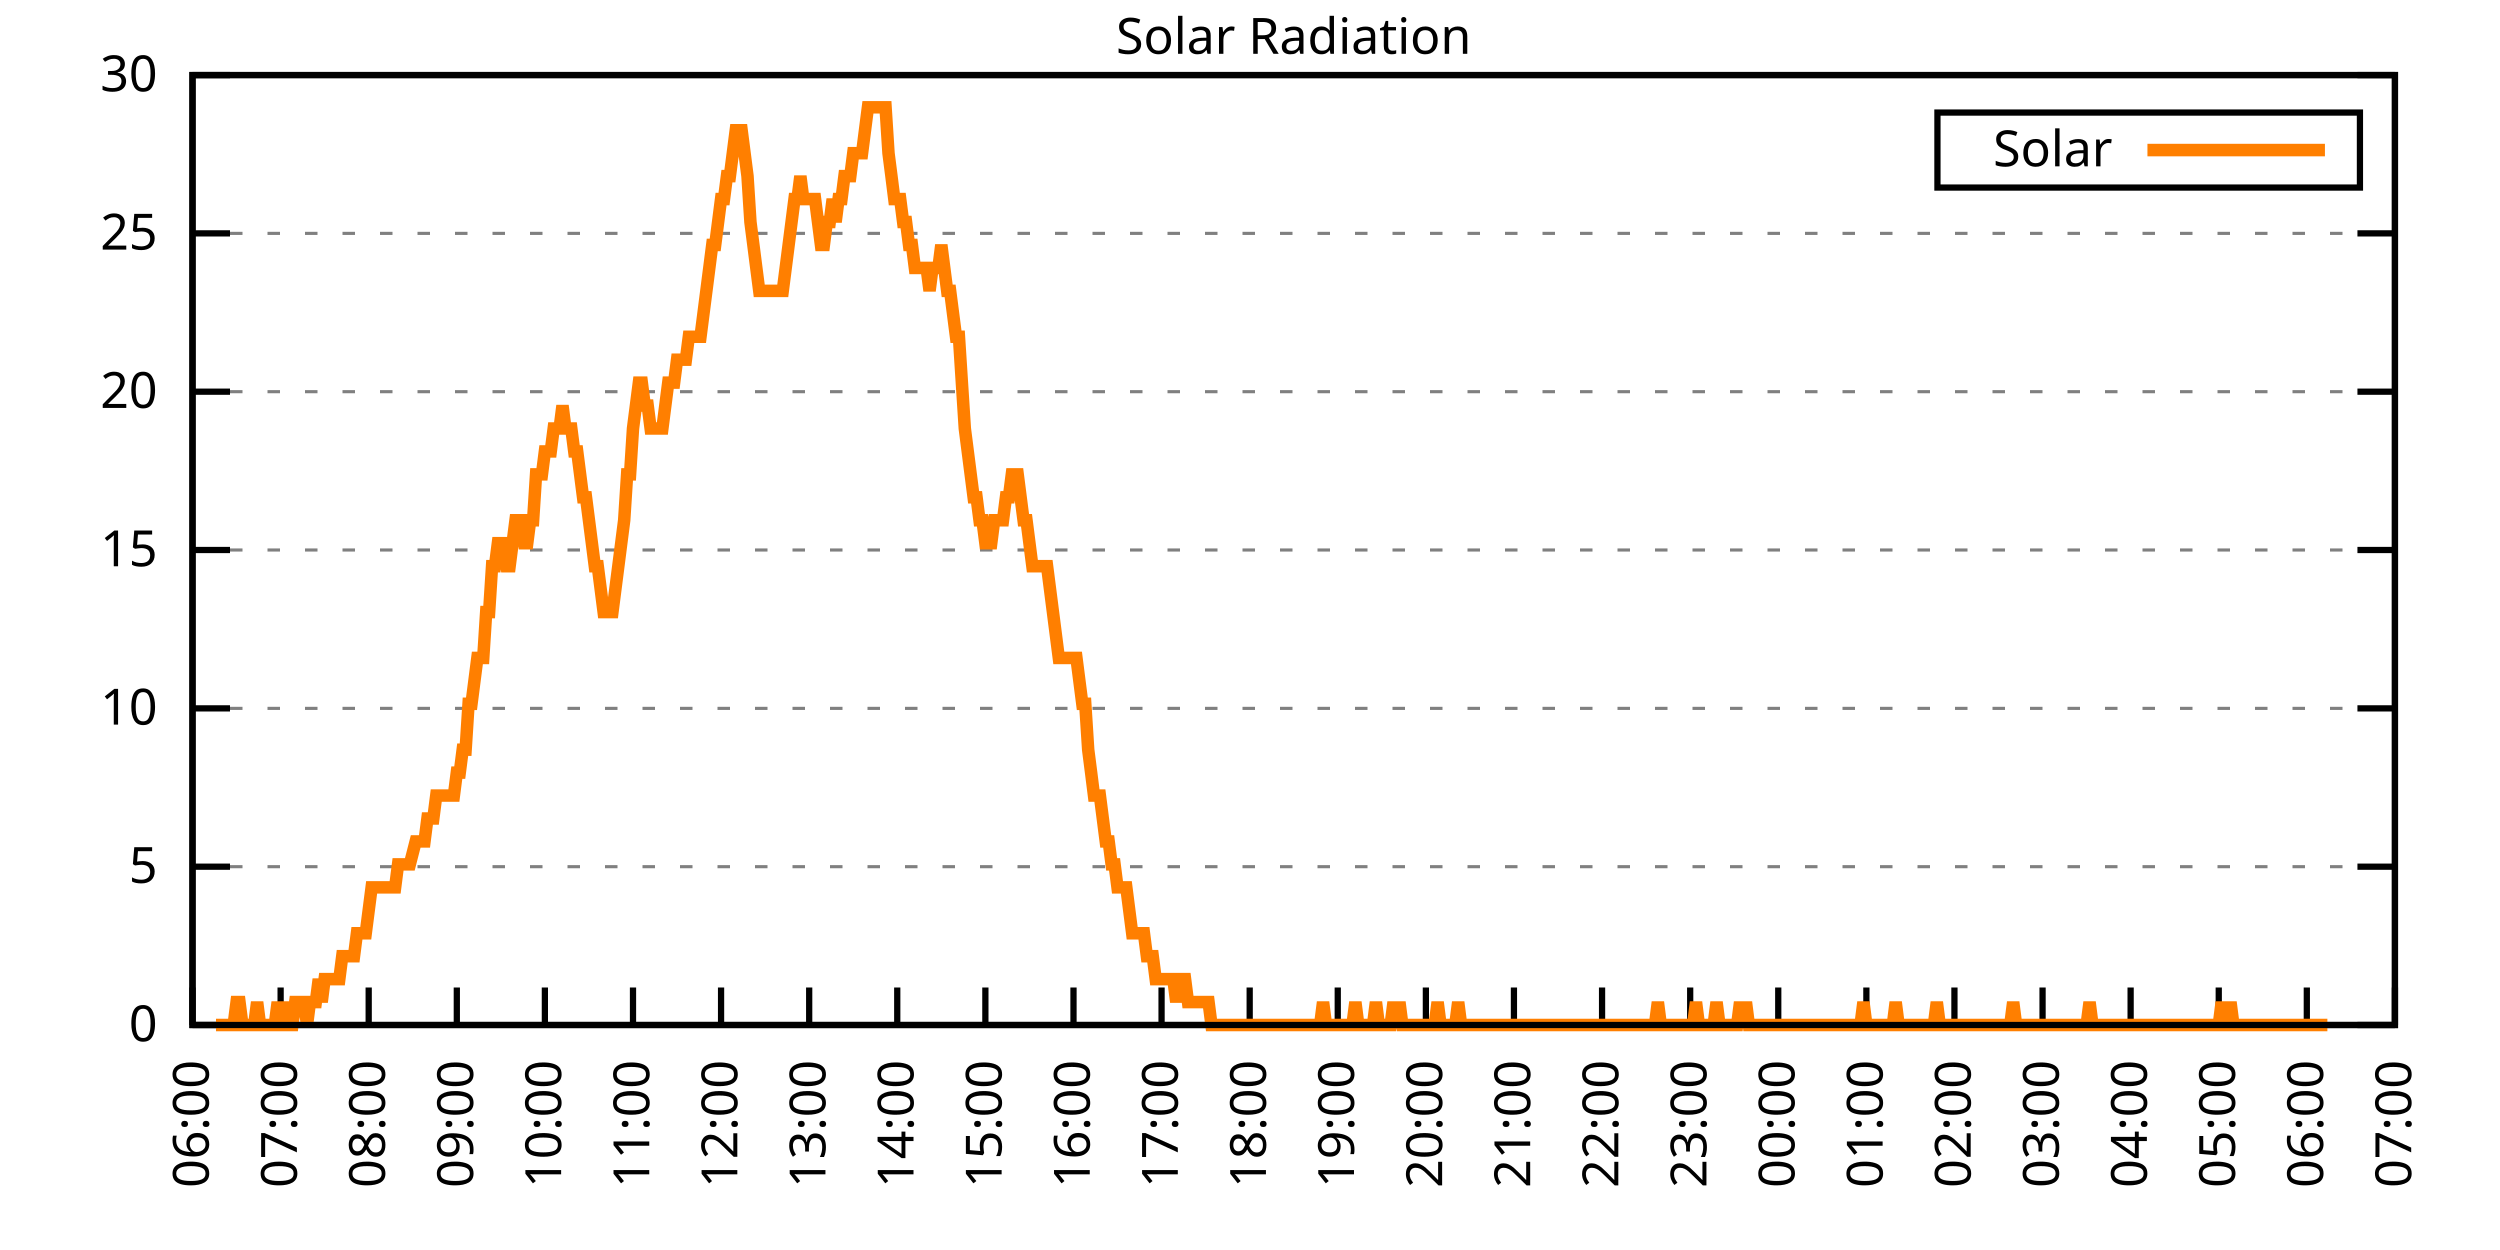
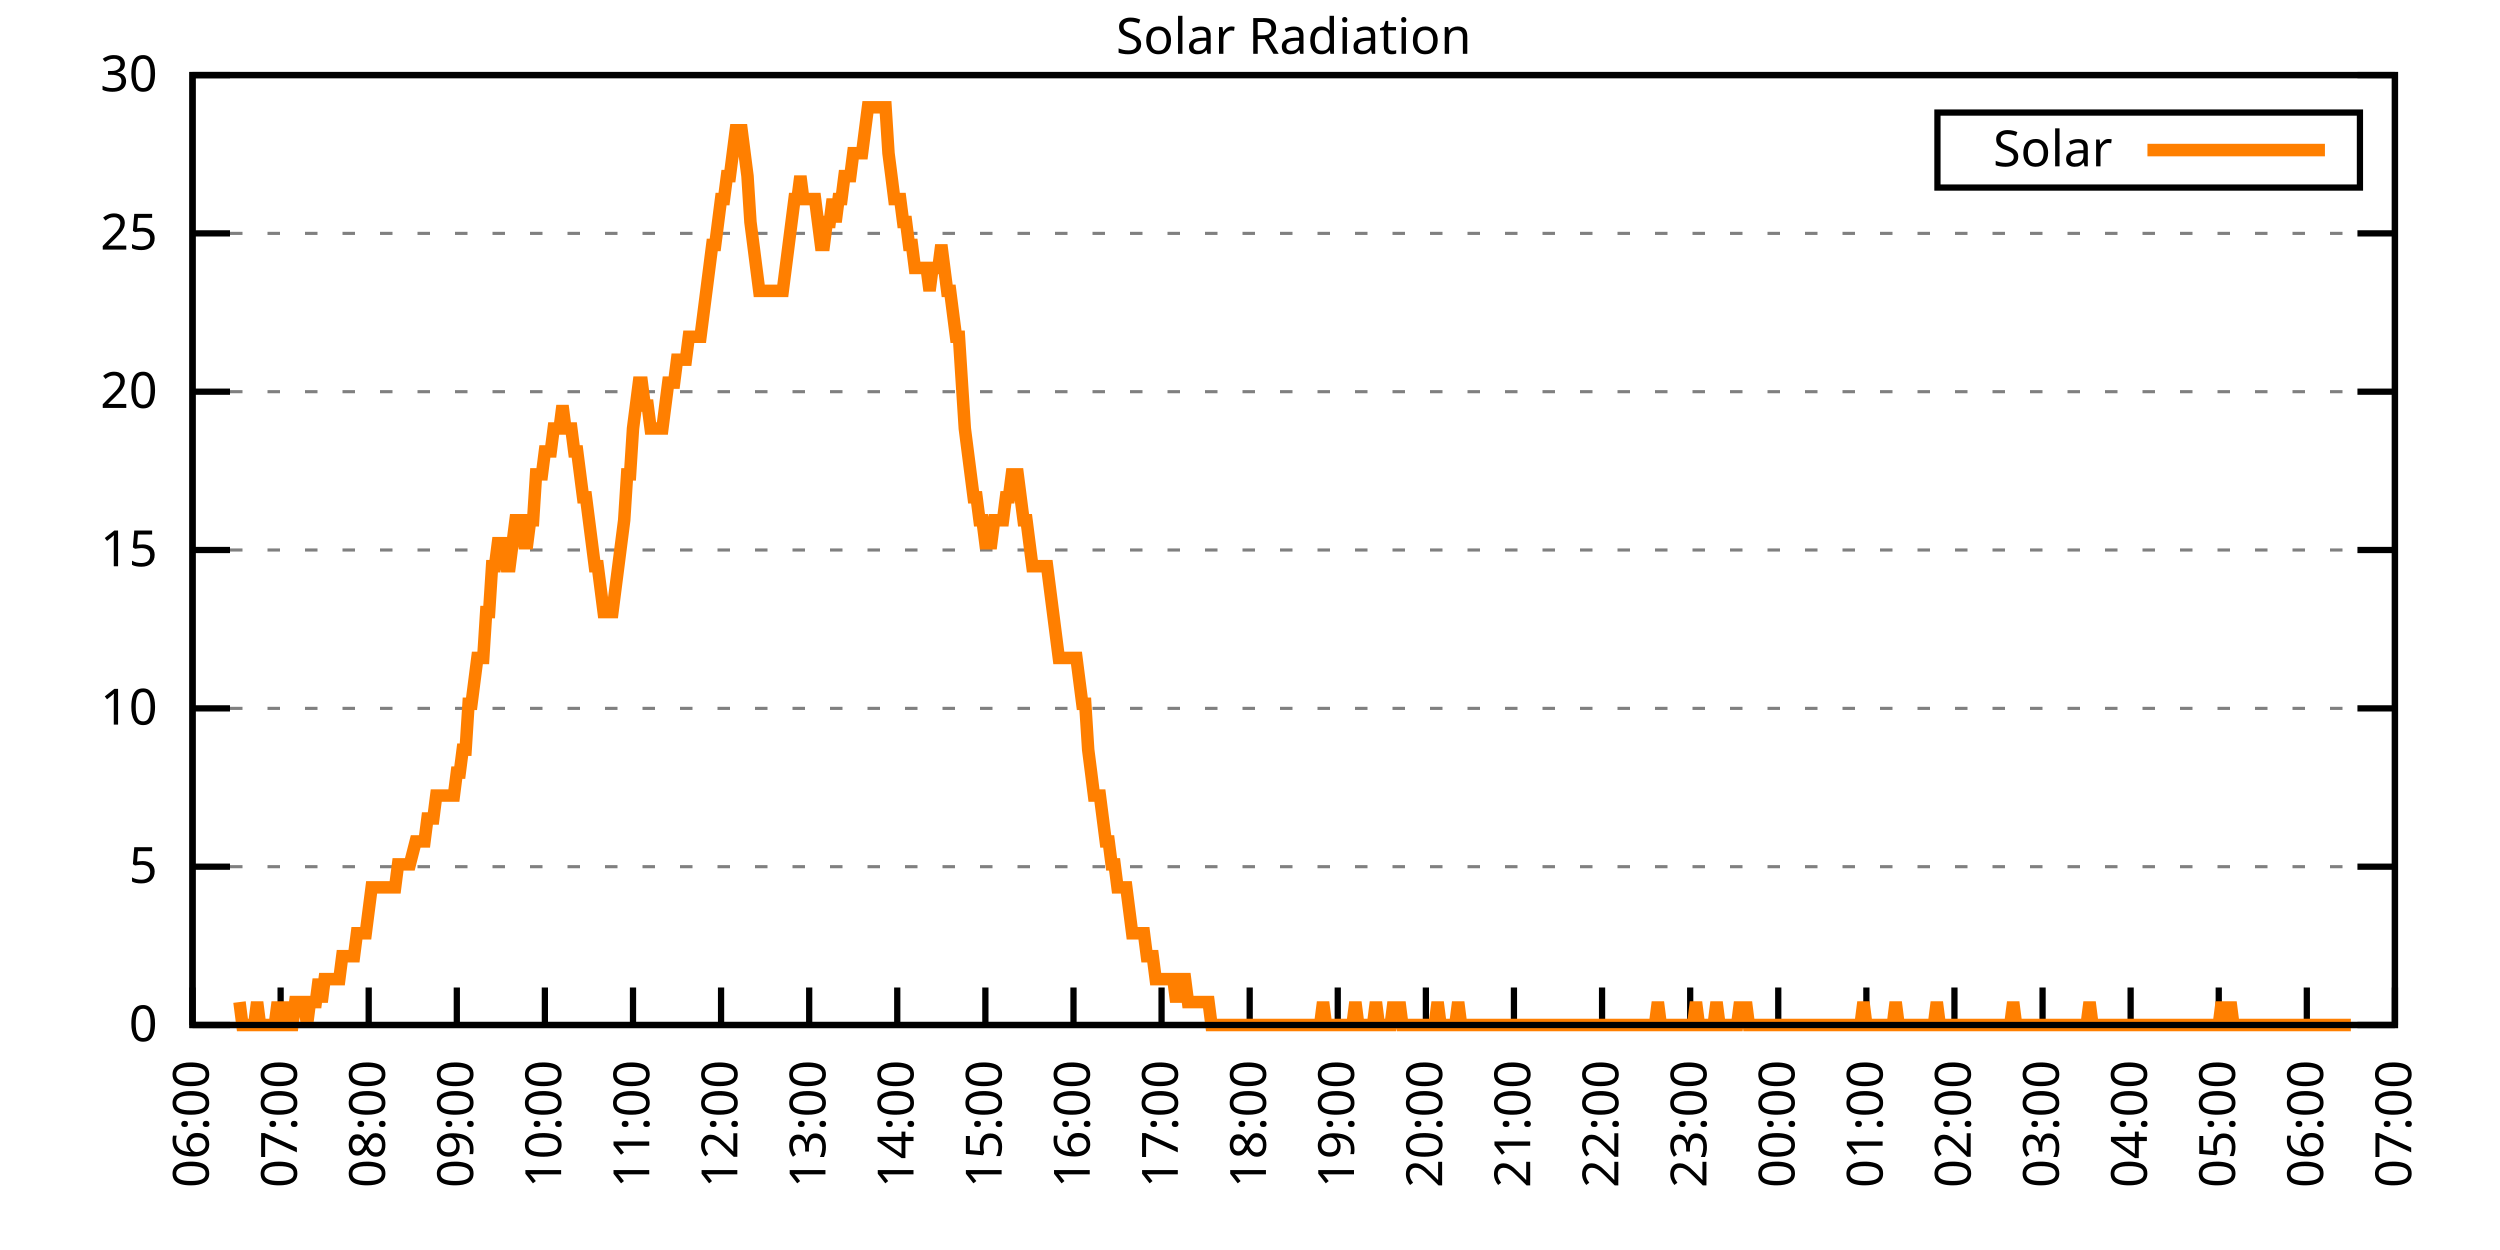
<svg xmlns="http://www.w3.org/2000/svg" xmlns:xlink="http://www.w3.org/1999/xlink" width="400" height="200" viewBox="0 0 400 200">
  <g id="gnuplot_canvas">
    <rect x="0" y="0" width="400" height="200" fill="none" />
    <defs>
      <circle id="gpDot" r="0.5" stroke-width="0.5" stroke="currentColor" />
      <path id="gpPt0" stroke-width="0.333" stroke="currentColor" d="M-1,0 h2 M0,-1 v2" />
      <path id="gpPt1" stroke-width="0.333" stroke="currentColor" d="M-1,-1 L1,1 M1,-1 L-1,1" />
      <path id="gpPt2" stroke-width="0.333" stroke="currentColor" d="M-1,0 L1,0 M0,-1 L0,1 M-1,-1 L1,1 M-1,1 L1,-1" />
      <rect id="gpPt3" stroke-width="0.333" stroke="currentColor" x="-1" y="-1" width="2" height="2" />
      <rect id="gpPt4" stroke-width="0.333" stroke="currentColor" fill="currentColor" x="-1" y="-1" width="2" height="2" />
      <circle id="gpPt5" stroke-width="0.333" stroke="currentColor" cx="0" cy="0" r="1" />
      <use xlink:href="#gpPt5" id="gpPt6" fill="currentColor" stroke="none" />
      <path id="gpPt7" stroke-width="0.333" stroke="currentColor" d="M0,-1.33 L-1.33,0.67 L1.33,0.67 z" />
      <use xlink:href="#gpPt7" id="gpPt8" fill="currentColor" stroke="none" />
      <use xlink:href="#gpPt7" id="gpPt9" stroke="currentColor" transform="rotate(180)" />
      <use xlink:href="#gpPt9" id="gpPt10" fill="currentColor" stroke="none" />
      <use xlink:href="#gpPt3" id="gpPt11" stroke="currentColor" transform="rotate(45)" />
      <use xlink:href="#gpPt11" id="gpPt12" fill="currentColor" stroke="none" />
      <path id="gpPt13" stroke-width="0.333" stroke="currentColor" d="M0,1.330 L1.265,0.411 L0.782,-1.067 L-0.782,-1.076 L-1.265,0.411 z" />
      <use xlink:href="#gpPt13" id="gpPt14" fill="currentColor" stroke="none" />
      <filter id="textbox" filterUnits="objectBoundingBox" x="0" y="0" height="1" width="1">
        <feFlood flood-color="white" flood-opacity="1" result="bgnd" />
        <feComposite in="SourceGraphic" in2="bgnd" operator="atop" />
      </filter>
      <filter id="greybox" filterUnits="objectBoundingBox" x="0" y="0" height="1" width="1">
        <feFlood flood-color="lightgrey" flood-opacity="1" result="grey" />
        <feComposite in="SourceGraphic" in2="grey" operator="atop" />
      </filter>
    </defs>
    <g fill="none" color="white" stroke="currentColor" stroke-width="1.00" stroke-linecap="butt" stroke-linejoin="miter">
</g>
    <g fill="none" color="black" stroke="currentColor" stroke-width="1.00" stroke-linecap="butt" stroke-linejoin="miter">
      <g stroke="none" shape-rendering="crispEdges">
        <polygon fill="rgb(255, 255, 255)" points="30.80,164.00 383.18,164.00 383.18,12.02 30.80,12.02 " />
      </g>
    </g>
    <g fill="none" color="black" stroke="currentColor" stroke-width="1.00" stroke-linecap="butt" stroke-linejoin="miter">
</g>
    <g fill="none" color="black" stroke="black" stroke-width="0.50" stroke-linecap="butt" stroke-linejoin="miter">
</g>
    <g fill="none" color="gray" stroke="currentColor" stroke-width="0.50" stroke-linecap="butt" stroke-linejoin="miter">
      <path stroke="gray" stroke-dasharray="2,4" class="gridline" d="M30.80,164.00 L383.19,164.00  " />
    </g>
    <g fill="none" color="gray" stroke="gray" stroke-width="1.00" stroke-linecap="butt" stroke-linejoin="miter">
</g>
    <g fill="none" color="black" stroke="currentColor" stroke-width="1.00" stroke-linecap="butt" stroke-linejoin="miter">
      <path stroke="black" d="M30.80,164.00 L36.80,164.00 M383.19,164.00 L377.19,164.00  " />
      <g transform="translate(25.20,166.60)" stroke="none" fill="black" font-family="Sans" font-size="8.00" text-anchor="end">
        <text>
          <tspan font-family="Sans"> 0</tspan>
        </text>
      </g>
    </g>
    <g fill="none" color="black" stroke="currentColor" stroke-width="1.00" stroke-linecap="butt" stroke-linejoin="miter">
</g>
    <g fill="none" color="black" stroke="black" stroke-width="0.50" stroke-linecap="butt" stroke-linejoin="miter">
</g>
    <g fill="none" color="gray" stroke="currentColor" stroke-width="0.50" stroke-linecap="butt" stroke-linejoin="miter">
      <path stroke="gray" stroke-dasharray="2,4" class="gridline" d="M30.80,138.67 L383.19,138.67  " />
    </g>
    <g fill="none" color="gray" stroke="gray" stroke-width="1.00" stroke-linecap="butt" stroke-linejoin="miter">
</g>
    <g fill="none" color="black" stroke="currentColor" stroke-width="1.00" stroke-linecap="butt" stroke-linejoin="miter">
      <path stroke="black" d="M30.80,138.67 L36.80,138.67 M383.19,138.67 L377.19,138.67  " />
      <g transform="translate(25.20,141.27)" stroke="none" fill="black" font-family="Sans" font-size="8.00" text-anchor="end">
        <text>
          <tspan font-family="Sans"> 5</tspan>
        </text>
      </g>
    </g>
    <g fill="none" color="black" stroke="currentColor" stroke-width="1.00" stroke-linecap="butt" stroke-linejoin="miter">
</g>
    <g fill="none" color="black" stroke="black" stroke-width="0.50" stroke-linecap="butt" stroke-linejoin="miter">
</g>
    <g fill="none" color="gray" stroke="currentColor" stroke-width="0.50" stroke-linecap="butt" stroke-linejoin="miter">
      <path stroke="gray" stroke-dasharray="2,4" class="gridline" d="M30.80,113.34 L383.19,113.34  " />
    </g>
    <g fill="none" color="gray" stroke="gray" stroke-width="1.00" stroke-linecap="butt" stroke-linejoin="miter">
</g>
    <g fill="none" color="black" stroke="currentColor" stroke-width="1.00" stroke-linecap="butt" stroke-linejoin="miter">
      <path stroke="black" d="M30.80,113.34 L36.80,113.34 M383.19,113.34 L377.19,113.34  " />
      <g transform="translate(25.20,115.94)" stroke="none" fill="black" font-family="Sans" font-size="8.00" text-anchor="end">
        <text>
          <tspan font-family="Sans"> 10</tspan>
        </text>
      </g>
    </g>
    <g fill="none" color="black" stroke="currentColor" stroke-width="1.00" stroke-linecap="butt" stroke-linejoin="miter">
</g>
    <g fill="none" color="black" stroke="black" stroke-width="0.50" stroke-linecap="butt" stroke-linejoin="miter">
</g>
    <g fill="none" color="gray" stroke="currentColor" stroke-width="0.50" stroke-linecap="butt" stroke-linejoin="miter">
      <path stroke="gray" stroke-dasharray="2,4" class="gridline" d="M30.80,88.00 L383.19,88.00  " />
    </g>
    <g fill="none" color="gray" stroke="gray" stroke-width="1.00" stroke-linecap="butt" stroke-linejoin="miter">
</g>
    <g fill="none" color="black" stroke="currentColor" stroke-width="1.00" stroke-linecap="butt" stroke-linejoin="miter">
      <path stroke="black" d="M30.80,88.00 L36.80,88.00 M383.19,88.00 L377.19,88.00  " />
      <g transform="translate(25.20,90.60)" stroke="none" fill="black" font-family="Sans" font-size="8.00" text-anchor="end">
        <text>
          <tspan font-family="Sans"> 15</tspan>
        </text>
      </g>
    </g>
    <g fill="none" color="black" stroke="currentColor" stroke-width="1.00" stroke-linecap="butt" stroke-linejoin="miter">
</g>
    <g fill="none" color="black" stroke="black" stroke-width="0.50" stroke-linecap="butt" stroke-linejoin="miter">
</g>
    <g fill="none" color="gray" stroke="currentColor" stroke-width="0.50" stroke-linecap="butt" stroke-linejoin="miter">
      <path stroke="gray" stroke-dasharray="2,4" class="gridline" d="M30.80,62.67 L383.19,62.67  " />
    </g>
    <g fill="none" color="gray" stroke="gray" stroke-width="1.00" stroke-linecap="butt" stroke-linejoin="miter">
</g>
    <g fill="none" color="black" stroke="currentColor" stroke-width="1.00" stroke-linecap="butt" stroke-linejoin="miter">
      <path stroke="black" d="M30.80,62.67 L36.80,62.67 M383.19,62.67 L377.19,62.67  " />
      <g transform="translate(25.20,65.27)" stroke="none" fill="black" font-family="Sans" font-size="8.00" text-anchor="end">
        <text>
          <tspan font-family="Sans"> 20</tspan>
        </text>
      </g>
    </g>
    <g fill="none" color="black" stroke="currentColor" stroke-width="1.00" stroke-linecap="butt" stroke-linejoin="miter">
</g>
    <g fill="none" color="black" stroke="black" stroke-width="0.50" stroke-linecap="butt" stroke-linejoin="miter">
</g>
    <g fill="none" color="gray" stroke="currentColor" stroke-width="0.50" stroke-linecap="butt" stroke-linejoin="miter">
      <path stroke="gray" stroke-dasharray="2,4" class="gridline" d="M30.80,37.34 L383.19,37.34  " />
    </g>
    <g fill="none" color="gray" stroke="gray" stroke-width="1.00" stroke-linecap="butt" stroke-linejoin="miter">
</g>
    <g fill="none" color="black" stroke="currentColor" stroke-width="1.00" stroke-linecap="butt" stroke-linejoin="miter">
      <path stroke="black" d="M30.80,37.34 L36.80,37.34 M383.19,37.34 L377.19,37.34  " />
      <g transform="translate(25.20,39.94)" stroke="none" fill="black" font-family="Sans" font-size="8.00" text-anchor="end">
        <text>
          <tspan font-family="Sans"> 25</tspan>
        </text>
      </g>
    </g>
    <g fill="none" color="black" stroke="currentColor" stroke-width="1.00" stroke-linecap="butt" stroke-linejoin="miter">
</g>
    <g fill="none" color="black" stroke="black" stroke-width="0.50" stroke-linecap="butt" stroke-linejoin="miter">
</g>
    <g fill="none" color="gray" stroke="currentColor" stroke-width="0.50" stroke-linecap="butt" stroke-linejoin="miter">
      <path stroke="gray" stroke-dasharray="2,4" class="gridline" d="M30.80,12.01 L383.19,12.01  " />
    </g>
    <g fill="none" color="gray" stroke="gray" stroke-width="1.00" stroke-linecap="butt" stroke-linejoin="miter">
</g>
    <g fill="none" color="black" stroke="currentColor" stroke-width="1.00" stroke-linecap="butt" stroke-linejoin="miter">
      <path stroke="black" d="M30.80,12.01 L36.80,12.01 M383.19,12.01 L377.19,12.01  " />
      <g transform="translate(25.20,14.61)" stroke="none" fill="black" font-family="Sans" font-size="8.00" text-anchor="end">
        <text>
          <tspan font-family="Sans"> 30</tspan>
        </text>
      </g>
    </g>
    <g fill="none" color="black" stroke="currentColor" stroke-width="1.00" stroke-linecap="butt" stroke-linejoin="miter">
      <path stroke="black" d="M30.80,164.00 L30.80,158.00  " />
      <g transform="translate(33.40,169.60) rotate(270.00)" stroke="none" fill="black" font-family="Sans" font-size="8.00" text-anchor="end">
        <text>
          <tspan font-family="Sans">06:00</tspan>
        </text>
      </g>
    </g>
    <g fill="none" color="black" stroke="currentColor" stroke-width="1.00" stroke-linecap="butt" stroke-linejoin="miter">
      <path stroke="black" d="M44.90,164.00 L44.90,158.00  " />
      <g transform="translate(47.50,169.60) rotate(270.00)" stroke="none" fill="black" font-family="Sans" font-size="8.00" text-anchor="end">
        <text>
          <tspan font-family="Sans">07:00</tspan>
        </text>
      </g>
    </g>
    <g fill="none" color="black" stroke="currentColor" stroke-width="1.00" stroke-linecap="butt" stroke-linejoin="miter">
      <path stroke="black" d="M58.99,164.00 L58.99,158.00  " />
      <g transform="translate(61.59,169.60) rotate(270.00)" stroke="none" fill="black" font-family="Sans" font-size="8.00" text-anchor="end">
        <text>
          <tspan font-family="Sans">08:00</tspan>
        </text>
      </g>
    </g>
    <g fill="none" color="black" stroke="currentColor" stroke-width="1.00" stroke-linecap="butt" stroke-linejoin="miter">
      <path stroke="black" d="M73.09,164.00 L73.09,158.00  " />
      <g transform="translate(75.69,169.60) rotate(270.00)" stroke="none" fill="black" font-family="Sans" font-size="8.00" text-anchor="end">
        <text>
          <tspan font-family="Sans">09:00</tspan>
        </text>
      </g>
    </g>
    <g fill="none" color="black" stroke="currentColor" stroke-width="1.00" stroke-linecap="butt" stroke-linejoin="miter">
      <path stroke="black" d="M87.18,164.00 L87.18,158.00  " />
      <g transform="translate(89.78,169.60) rotate(270.00)" stroke="none" fill="black" font-family="Sans" font-size="8.00" text-anchor="end">
        <text>
          <tspan font-family="Sans">10:00</tspan>
        </text>
      </g>
    </g>
    <g fill="none" color="black" stroke="currentColor" stroke-width="1.00" stroke-linecap="butt" stroke-linejoin="miter">
      <path stroke="black" d="M101.28,164.00 L101.28,158.00  " />
      <g transform="translate(103.88,169.60) rotate(270.00)" stroke="none" fill="black" font-family="Sans" font-size="8.00" text-anchor="end">
        <text>
          <tspan font-family="Sans">11:00</tspan>
        </text>
      </g>
    </g>
    <g fill="none" color="black" stroke="currentColor" stroke-width="1.00" stroke-linecap="butt" stroke-linejoin="miter">
      <path stroke="black" d="M115.37,164.00 L115.37,158.00  " />
      <g transform="translate(117.97,169.60) rotate(270.00)" stroke="none" fill="black" font-family="Sans" font-size="8.00" text-anchor="end">
        <text>
          <tspan font-family="Sans">12:00</tspan>
        </text>
      </g>
    </g>
    <g fill="none" color="black" stroke="currentColor" stroke-width="1.00" stroke-linecap="butt" stroke-linejoin="miter">
      <path stroke="black" d="M129.47,164.00 L129.47,158.00  " />
      <g transform="translate(132.07,169.60) rotate(270.00)" stroke="none" fill="black" font-family="Sans" font-size="8.00" text-anchor="end">
        <text>
          <tspan font-family="Sans">13:00</tspan>
        </text>
      </g>
    </g>
    <g fill="none" color="black" stroke="currentColor" stroke-width="1.00" stroke-linecap="butt" stroke-linejoin="miter">
      <path stroke="black" d="M143.56,164.00 L143.56,158.00  " />
      <g transform="translate(146.16,169.60) rotate(270.00)" stroke="none" fill="black" font-family="Sans" font-size="8.00" text-anchor="end">
        <text>
          <tspan font-family="Sans">14:00</tspan>
        </text>
      </g>
    </g>
    <g fill="none" color="black" stroke="currentColor" stroke-width="1.00" stroke-linecap="butt" stroke-linejoin="miter">
      <path stroke="black" d="M157.66,164.00 L157.66,158.00  " />
      <g transform="translate(160.26,169.60) rotate(270.00)" stroke="none" fill="black" font-family="Sans" font-size="8.00" text-anchor="end">
        <text>
          <tspan font-family="Sans">15:00</tspan>
        </text>
      </g>
    </g>
    <g fill="none" color="black" stroke="currentColor" stroke-width="1.00" stroke-linecap="butt" stroke-linejoin="miter">
      <path stroke="black" d="M171.76,164.00 L171.76,158.00  " />
      <g transform="translate(174.36,169.60) rotate(270.00)" stroke="none" fill="black" font-family="Sans" font-size="8.00" text-anchor="end">
        <text>
          <tspan font-family="Sans">16:00</tspan>
        </text>
      </g>
    </g>
    <g fill="none" color="black" stroke="currentColor" stroke-width="1.00" stroke-linecap="butt" stroke-linejoin="miter">
      <path stroke="black" d="M185.85,164.00 L185.85,158.00  " />
      <g transform="translate(188.45,169.60) rotate(270.00)" stroke="none" fill="black" font-family="Sans" font-size="8.00" text-anchor="end">
        <text>
          <tspan font-family="Sans">17:00</tspan>
        </text>
      </g>
    </g>
    <g fill="none" color="black" stroke="currentColor" stroke-width="1.00" stroke-linecap="butt" stroke-linejoin="miter">
      <path stroke="black" d="M199.95,164.00 L199.95,158.00  " />
      <g transform="translate(202.55,169.60) rotate(270.00)" stroke="none" fill="black" font-family="Sans" font-size="8.00" text-anchor="end">
        <text>
          <tspan font-family="Sans">18:00</tspan>
        </text>
      </g>
    </g>
    <g fill="none" color="black" stroke="currentColor" stroke-width="1.00" stroke-linecap="butt" stroke-linejoin="miter">
      <path stroke="black" d="M214.04,164.00 L214.04,158.00  " />
      <g transform="translate(216.64,169.60) rotate(270.00)" stroke="none" fill="black" font-family="Sans" font-size="8.00" text-anchor="end">
        <text>
          <tspan font-family="Sans">19:00</tspan>
        </text>
      </g>
    </g>
    <g fill="none" color="black" stroke="currentColor" stroke-width="1.00" stroke-linecap="butt" stroke-linejoin="miter">
      <path stroke="black" d="M228.14,164.00 L228.14,158.00  " />
      <g transform="translate(230.74,169.60) rotate(270.00)" stroke="none" fill="black" font-family="Sans" font-size="8.00" text-anchor="end">
        <text>
          <tspan font-family="Sans">20:00</tspan>
        </text>
      </g>
    </g>
    <g fill="none" color="black" stroke="currentColor" stroke-width="1.00" stroke-linecap="butt" stroke-linejoin="miter">
      <path stroke="black" d="M242.23,164.00 L242.23,158.00  " />
      <g transform="translate(244.83,169.60) rotate(270.00)" stroke="none" fill="black" font-family="Sans" font-size="8.00" text-anchor="end">
        <text>
          <tspan font-family="Sans">21:00</tspan>
        </text>
      </g>
    </g>
    <g fill="none" color="black" stroke="currentColor" stroke-width="1.00" stroke-linecap="butt" stroke-linejoin="miter">
      <path stroke="black" d="M256.33,164.00 L256.33,158.00  " />
      <g transform="translate(258.93,169.60) rotate(270.00)" stroke="none" fill="black" font-family="Sans" font-size="8.00" text-anchor="end">
        <text>
          <tspan font-family="Sans">22:00</tspan>
        </text>
      </g>
    </g>
    <g fill="none" color="black" stroke="currentColor" stroke-width="1.00" stroke-linecap="butt" stroke-linejoin="miter">
      <path stroke="black" d="M270.43,164.00 L270.43,158.00  " />
      <g transform="translate(273.03,169.60) rotate(270.00)" stroke="none" fill="black" font-family="Sans" font-size="8.00" text-anchor="end">
        <text>
          <tspan font-family="Sans">23:00</tspan>
        </text>
      </g>
    </g>
    <g fill="none" color="black" stroke="currentColor" stroke-width="1.00" stroke-linecap="butt" stroke-linejoin="miter">
      <path stroke="black" d="M284.52,164.00 L284.52,158.00  " />
      <g transform="translate(287.12,169.60) rotate(270.00)" stroke="none" fill="black" font-family="Sans" font-size="8.00" text-anchor="end">
        <text>
          <tspan font-family="Sans">00:00</tspan>
        </text>
      </g>
    </g>
    <g fill="none" color="black" stroke="currentColor" stroke-width="1.00" stroke-linecap="butt" stroke-linejoin="miter">
      <path stroke="black" d="M298.62,164.00 L298.62,158.00  " />
      <g transform="translate(301.22,169.60) rotate(270.00)" stroke="none" fill="black" font-family="Sans" font-size="8.00" text-anchor="end">
        <text>
          <tspan font-family="Sans">01:00</tspan>
        </text>
      </g>
    </g>
    <g fill="none" color="black" stroke="currentColor" stroke-width="1.00" stroke-linecap="butt" stroke-linejoin="miter">
      <path stroke="black" d="M312.71,164.00 L312.71,158.00  " />
      <g transform="translate(315.31,169.60) rotate(270.00)" stroke="none" fill="black" font-family="Sans" font-size="8.00" text-anchor="end">
        <text>
          <tspan font-family="Sans">02:00</tspan>
        </text>
      </g>
    </g>
    <g fill="none" color="black" stroke="currentColor" stroke-width="1.00" stroke-linecap="butt" stroke-linejoin="miter">
      <path stroke="black" d="M326.81,164.00 L326.81,158.00  " />
      <g transform="translate(329.41,169.60) rotate(270.00)" stroke="none" fill="black" font-family="Sans" font-size="8.00" text-anchor="end">
        <text>
          <tspan font-family="Sans">03:00</tspan>
        </text>
      </g>
    </g>
    <g fill="none" color="black" stroke="currentColor" stroke-width="1.00" stroke-linecap="butt" stroke-linejoin="miter">
      <path stroke="black" d="M340.90,164.00 L340.90,158.00  " />
      <g transform="translate(343.50,169.60) rotate(270.00)" stroke="none" fill="black" font-family="Sans" font-size="8.00" text-anchor="end">
        <text>
          <tspan font-family="Sans">04:00</tspan>
        </text>
      </g>
    </g>
    <g fill="none" color="black" stroke="currentColor" stroke-width="1.00" stroke-linecap="butt" stroke-linejoin="miter">
      <path stroke="black" d="M355.00,164.00 L355.00,158.00  " />
      <g transform="translate(357.60,169.60) rotate(270.00)" stroke="none" fill="black" font-family="Sans" font-size="8.00" text-anchor="end">
        <text>
          <tspan font-family="Sans">05:00</tspan>
        </text>
      </g>
    </g>
    <g fill="none" color="black" stroke="currentColor" stroke-width="1.00" stroke-linecap="butt" stroke-linejoin="miter">
      <path stroke="black" d="M369.09,164.00 L369.09,158.00  " />
      <g transform="translate(371.69,169.60) rotate(270.00)" stroke="none" fill="black" font-family="Sans" font-size="8.00" text-anchor="end">
        <text>
          <tspan font-family="Sans">06:00</tspan>
        </text>
      </g>
    </g>
    <g fill="none" color="black" stroke="currentColor" stroke-width="1.00" stroke-linecap="butt" stroke-linejoin="miter">
      <path stroke="black" d="M383.19,164.00 L383.19,158.00  " />
      <g transform="translate(385.79,169.60) rotate(270.00)" stroke="none" fill="black" font-family="Sans" font-size="8.00" text-anchor="end">
        <text>
          <tspan font-family="Sans">07:00</tspan>
        </text>
      </g>
    </g>
    <g fill="none" color="black" stroke="currentColor" stroke-width="1.00" stroke-linecap="butt" stroke-linejoin="miter">
</g>
    <g fill="none" color="black" stroke="currentColor" stroke-width="1.00" stroke-linecap="butt" stroke-linejoin="miter">
      <path stroke="black" d="M30.80,12.01 L30.80,164.00 L383.19,164.00 L383.19,12.01 L30.80,12.01 Z  " />
    </g>
    <g fill="none" color="black" stroke="currentColor" stroke-width="1.00" stroke-linecap="butt" stroke-linejoin="miter">
</g>
    <g fill="none" color="black" stroke="currentColor" stroke-width="1.00" stroke-linecap="butt" stroke-linejoin="miter">
      <path stroke="black" d="M309.99,30.01 L309.99,18.01 L377.59,18.01 L377.59,30.01 L309.99,30.01 Z  " />
    </g>
    <g id="Solar_Radiation_plot_1">
      <g fill="none" color="white" stroke="black" stroke-width="2.00" stroke-linecap="butt" stroke-linejoin="miter">
</g>
      <g fill="none" color="black" stroke="currentColor" stroke-width="2.00" stroke-linecap="butt" stroke-linejoin="miter">
        <g transform="translate(337.99,26.61)" stroke="none" fill="black" font-family="Sans" font-size="8.00" text-anchor="end">
          <text>
            <tspan font-family="Sans">Solar</tspan>
          </text>
        </g>
      </g>
      <g fill="none" color="black" stroke="currentColor" stroke-width="2.00" stroke-linecap="butt" stroke-linejoin="miter">
-         <path stroke="rgb(255, 127,   0)" d="M343.59,24.01 L371.99,24.01 M34.56,164.00 L35.03,164.00 L35.50,164.00 L35.97,164.00 L36.44,164.00 L36.91,164.00   L37.38,164.00 L37.85,160.33 L38.32,160.33 L38.79,164.00 L39.26,164.00 L39.73,164.00 L40.20,164.00 L40.67,164.00   L41.14,160.33 L41.61,164.00 L42.08,164.00 L42.55,164.00 L43.02,164.00 L43.49,164.00 L43.96,164.00 L44.43,160.33   L44.90,164.00 L45.37,164.00 L45.84,160.33 L46.31,164.00 L46.78,164.00 L47.24,160.33 L47.71,160.33 L48.18,160.33   L48.65,160.33 L49.12,164.00 L49.59,160.33 L50.06,160.33 L50.53,160.33 L51.00,156.66 L51.47,160.33 L51.94,156.66   L52.41,156.66 L52.88,156.66 L53.35,156.66 L53.82,156.66 L54.29,156.66 L54.76,152.99 L55.23,152.99 L55.70,152.99   L56.17,152.99 L56.64,152.99 L57.11,149.32 L57.58,149.32 L58.05,149.32 L58.52,149.32 L58.99,145.65 L59.46,141.98   L59.93,141.98 L60.40,141.98 L60.87,141.98 L61.34,141.98 L61.81,141.98 L62.28,141.98 L62.75,141.98 L63.22,141.98   L63.69,138.30 L64.16,138.30 L64.63,138.30 L65.10,138.30 L65.57,138.30 L66.51,134.63 L66.98,134.63 L67.45,134.63   L67.92,134.63 L68.39,130.96 L68.86,130.96 L69.33,130.96 L69.80,127.29 L70.27,127.29 L70.74,127.29 L71.21,127.29   L71.68,127.29 L72.15,127.29 L72.62,127.29 L73.09,123.62 L73.56,123.62 L74.03,119.95 L74.50,119.95 L74.97,112.61   L75.44,112.61 L75.91,108.94 L76.38,105.27 L76.85,105.27 L77.32,105.27 L77.79,97.93 L78.26,97.93 L78.73,90.59   L79.19,90.59 L79.66,86.91 L80.13,86.91 L80.60,86.91 L81.07,90.59 L81.54,90.59 L82.01,86.91 L82.48,83.24   L82.95,83.24 L83.42,83.24 L83.89,86.91 L84.36,86.91 L84.83,83.24 L85.30,83.24 L85.77,75.90 L86.24,75.90   L86.71,75.90 L87.18,72.23 L87.65,72.23 L88.12,72.23 L88.59,68.56 L89.06,68.56 L89.53,68.56 L90.00,64.89   L90.47,68.56 L90.94,68.56 L91.41,68.56 L91.88,72.23 L92.35,72.23 L92.82,75.90 L93.29,79.57 L93.76,79.57   L94.23,83.24 L94.70,86.91 L95.17,90.59 L95.64,90.59 L96.11,94.26 L96.58,97.93 L97.05,97.93 L97.52,97.93   L97.99,97.93 L98.46,94.26 L98.93,90.59 L99.40,86.91 L99.87,83.24 L100.34,75.90 L100.81,75.90 L101.28,68.56   L101.75,64.89 L102.22,61.22 L102.69,61.22 L103.16,64.89 L103.63,64.89 L104.10,68.56 L104.57,68.56 L105.04,68.56   L105.51,68.56 L105.98,68.56 L106.45,64.89 L106.92,61.22 L107.39,61.22 L107.86,61.22 L108.33,57.55 L108.80,57.55   L109.27,57.55 L109.74,57.55 L110.21,53.88 L110.68,53.88 L111.14,53.88 L111.61,53.88 L112.08,53.88 L112.55,50.21   L113.02,46.54 L113.49,42.87 L113.96,39.19 L114.43,39.19 L114.90,35.52 L115.37,31.85 L115.84,31.85 L116.31,28.18   L116.78,28.18 L117.25,24.51 L117.72,20.84 L118.19,20.84 L118.66,20.84 L119.13,24.51 L119.60,28.18 L120.07,35.52   L120.54,39.19 L121.01,42.87 L121.48,46.54 L121.95,46.54 L122.42,46.54 L122.89,46.54 L123.36,46.54 L123.83,46.54   L124.30,46.54 L124.77,46.54 L125.24,46.54 L125.71,42.87 L126.18,39.19 L126.65,35.52 L127.12,31.85 L127.59,31.85   L128.06,28.18 L128.53,31.85 L129.00,31.85 L129.47,31.85 L129.94,31.85 L130.41,31.85 L130.88,35.52 L131.35,39.19   L131.82,39.19 L132.29,35.52 L132.76,35.52 L133.23,31.85 L133.70,35.52 L134.17,31.85 L134.64,31.85 L135.11,28.18   L135.58,28.18 L136.05,28.18 L136.52,24.51 L136.99,24.51 L137.46,24.51 L137.93,24.51 L138.40,20.84 L138.87,17.17   L139.34,17.17 L139.81,17.17 L140.28,17.17 L140.75,17.17 L141.22,17.17 L141.69,17.17 L142.16,24.51 L142.63,28.18   L143.09,31.85 L143.56,31.85 L144.03,31.85 L144.50,35.52 L144.97,35.52 L145.44,39.19 L145.91,39.19 L146.38,42.87   L146.85,42.87 L147.32,42.87 L147.79,42.87 L148.26,42.87 L148.73,46.54 L149.20,42.87 L149.67,42.87 L150.14,42.87   L150.61,39.19 L151.08,42.87 L151.55,46.54 L152.02,46.54 L152.49,50.21 L152.96,53.88 L153.43,53.88 L153.90,61.22   L154.37,68.56 L154.84,72.23 L155.31,75.90 L155.78,79.57 L156.25,79.57 L156.72,83.24 L157.19,83.24 L157.66,86.91   L158.13,86.91 L158.60,86.91 L159.07,83.24 L159.54,83.24 L160.01,83.24 L160.48,83.24 L160.95,79.57 L161.42,79.57   L161.89,75.90 L162.36,75.90 L162.83,75.90 L163.30,79.57 L163.77,83.24 L164.24,83.24 L164.71,86.91 L165.18,90.59   L165.65,90.59 L166.12,90.59 L166.59,90.59 L167.06,90.59 L167.53,90.59 L168.00,94.26 L168.47,97.93 L168.94,101.60   L169.41,105.27 L169.88,105.27 L170.35,105.27 L170.82,105.27 L171.29,105.27 L171.76,105.27 L172.23,105.27 L172.70,108.94   L173.17,112.61 L173.64,112.61 L174.11,119.95 L174.58,123.62 L175.04,127.29 L175.51,127.29 L175.98,127.29 L176.45,130.96   L176.92,134.63 L177.39,134.63 L177.86,138.30 L178.33,138.30 L178.80,141.98 L179.27,141.98 L179.74,141.98 L180.21,141.98   L180.68,145.65 L181.15,149.32 L181.62,149.32 L182.09,149.32 L182.56,149.32 L183.03,149.32 L183.50,152.99 L183.97,152.99   L184.44,152.99 L184.91,156.66 L185.38,156.66 L185.85,156.66 L186.32,156.66 L186.79,156.66 L187.26,156.66 L187.73,156.66   L188.20,160.33 L188.67,156.66 L189.14,156.66 L189.61,156.66 L190.08,160.33 L190.55,160.33 L191.02,160.33 L191.49,160.33   L191.96,160.33 L192.43,160.33 L192.90,160.33 L193.37,160.33 L193.84,164.00 L194.31,164.00 L194.78,164.00 L195.25,164.00   L195.72,164.00 L196.19,164.00 L196.66,164.00 L197.13,164.00 L197.60,164.00 L198.07,164.00 L198.54,164.00 L199.01,164.00   L199.48,164.00 L199.95,164.00 L200.42,164.00 L200.89,164.00 L201.36,164.00 L201.83,164.00 L202.30,164.00 L202.77,164.00   L203.24,164.00 L203.71,164.00 L204.18,164.00 L204.65,164.00 L205.12,164.00 L205.59,164.00 L206.06,164.00 L206.53,164.00   L207.00,164.00 L207.46,164.00 L207.93,164.00 L208.40,164.00 L208.87,164.00 L209.34,164.00 L209.81,164.00 L210.28,164.00   L210.75,164.00 L211.22,164.00 L211.69,160.33 L212.16,164.00 L212.63,164.00 L213.10,164.00 L213.57,164.00 L214.04,164.00   L214.51,164.00 L214.98,164.00 L215.45,164.00 L215.92,164.00 L216.39,164.00 L216.86,160.33 L217.33,164.00 L217.80,164.00   L218.27,164.00 L218.74,164.00 L219.21,164.00 L219.68,164.00 L220.15,160.33 L220.62,164.00 L221.09,164.00 L221.56,164.00   L222.03,164.00 L222.50,164.00 L222.97,160.33 L223.44,164.00 L223.91,160.33 L224.38,164.00 L224.85,164.00 L225.32,164.00   L225.79,164.00 L226.26,164.00 L226.73,164.00 L227.20,164.00 L227.67,164.00 L228.14,164.00 L228.61,164.00 L229.08,164.00   L229.55,164.00 L230.02,160.33 L230.49,164.00 L230.96,164.00 L231.43,164.00 L231.90,164.00 L232.37,164.00 L232.84,164.00   L233.31,160.33 L233.78,164.00 L234.25,164.00 L234.72,164.00 L235.19,164.00 L235.66,164.00 L236.13,164.00 L236.60,164.00   L237.07,164.00 L237.54,164.00 L238.01,164.00 L238.48,164.00 L238.95,164.00 L239.41,164.00 L239.88,164.00 L240.35,164.00   L240.82,164.00 L241.29,164.00 L241.76,164.00 L242.23,164.00 L242.70,164.00 L243.17,164.00 L243.64,164.00 L244.11,164.00   L244.58,164.00 L245.05,164.00 L245.52,164.00 L245.99,164.00 L246.46,164.00 L246.93,164.00 L247.40,164.00 L247.87,164.00   L248.34,164.00 L248.81,164.00 L249.28,164.00 L249.75,164.00 L250.22,164.00 L250.69,164.00 L251.16,164.00 L251.63,164.00   L252.10,164.00 L252.57,164.00 L253.04,164.00 L253.51,164.00 L253.98,164.00 L254.45,164.00 L254.92,164.00 L255.39,164.00   L255.86,164.00 L256.33,164.00 L256.80,164.00 L257.27,164.00 L257.74,164.00 L258.21,164.00 L258.68,164.00 L259.15,164.00   L259.62,164.00 L260.09,164.00 L260.56,164.00 L261.03,164.00 L261.50,164.00 L261.97,164.00 L262.44,164.00 L262.91,164.00   L263.38,164.00 L263.85,164.00 L264.32,164.00 L264.79,164.00 L265.26,160.33 L265.73,164.00 L266.20,164.00 L266.67,164.00   L267.14,164.00 L267.61,164.00 L268.08,164.00 L268.55,164.00 L269.02,164.00 L269.49,164.00 L269.96,164.00 L270.43,164.00   L270.90,164.00 L271.36,160.33 L271.83,164.00 L272.30,164.00 L272.77,164.00 L273.24,164.00 L273.71,164.00 L274.18,164.00   L274.65,160.33 L275.12,164.00 L275.59,164.00 L276.06,164.00 L276.53,164.00 L277.00,164.00 L277.47,164.00 L277.94,164.00   L278.41,160.33 L278.88,164.00 L279.35,160.33 L279.82,164.00 L280.29,164.00 L280.76,164.00 L281.23,164.00 L281.70,164.00   L282.17,164.00 L282.64,164.00 L283.11,164.00 L283.58,164.00 L284.05,164.00 L284.52,164.00 L284.99,164.00 L285.46,164.00   L285.93,164.00 L286.40,164.00 L286.87,164.00 L287.34,164.00 L287.81,164.00 L288.28,164.00 L288.75,164.00 L289.22,164.00   L289.69,164.00 L290.16,164.00 L290.63,164.00 L291.10,164.00 L291.57,164.00 L292.04,164.00 L292.51,164.00 L292.98,164.00   L293.45,164.00 L293.92,164.00 L294.39,164.00 L294.86,164.00 L295.33,164.00 L295.80,164.00 L296.27,164.00 L296.74,164.00   L297.21,164.00 L297.68,164.00 L298.15,160.33 L298.62,164.00 L299.09,164.00 L299.56,164.00 L300.03,164.00 L300.50,164.00   L300.97,164.00 L301.44,164.00 L301.91,164.00 L302.38,164.00 L302.85,164.00 L303.31,160.33 L303.78,164.00 L304.25,164.00   L304.72,164.00 L305.19,164.00 L305.66,164.00 L306.13,164.00 L306.60,164.00 L307.07,164.00 L307.54,164.00 L308.01,164.00   L308.48,164.00 L308.95,164.00 L309.42,164.00 L309.89,160.33 L310.36,164.00 L310.83,164.00 L311.30,164.00 L311.77,164.00   L312.24,164.00 L312.71,164.00 L313.18,164.00 L313.65,164.00 L314.12,164.00 L314.59,164.00 L315.06,164.00 L315.53,164.00   L316.00,164.00 L316.47,164.00 L316.94,164.00 L317.41,164.00 L317.88,164.00 L318.35,164.00 L318.82,164.00 L319.29,164.00   L319.76,164.00 L320.23,164.00 L320.70,164.00 L321.17,164.00 L321.64,164.00 L322.11,160.33 L322.58,164.00 L323.05,164.00   L323.52,164.00 L323.99,164.00 L324.46,164.00 L324.93,164.00 L325.40,164.00 L325.87,164.00 L326.34,164.00 L326.81,164.00   L327.28,164.00 L327.75,164.00 L328.22,164.00 L328.69,164.00 L329.16,164.00 L329.63,164.00 L330.10,164.00 L330.57,164.00   L331.04,164.00 L331.51,164.00 L331.98,164.00 L332.45,164.00 L332.92,164.00 L333.39,164.00 L333.86,164.00 L334.33,160.33   L334.80,164.00 L335.26,164.00 L335.73,164.00 L336.20,164.00 L336.67,164.00 L337.14,164.00 L337.61,164.00 L338.08,164.00   L338.55,164.00 L339.02,164.00 L339.49,164.00 L339.96,164.00 L340.43,164.00 L340.90,164.00 L341.37,164.00 L341.84,164.00   L342.31,164.00 L342.78,164.00 L343.25,164.00 L343.72,164.00 L344.19,164.00 L344.66,164.00 L345.13,164.00 L345.60,164.00   L346.07,164.00 L346.54,164.00 L347.01,164.00 L347.48,164.00 L347.95,164.00 L348.42,164.00 L348.89,164.00 L349.36,164.00   L349.83,164.00 L350.30,164.00 L350.77,164.00 L351.24,164.00 L351.71,164.00 L352.18,164.00 L352.65,164.00 L353.12,164.00   L353.59,164.00 L354.06,164.00 L354.53,164.00 L355.00,164.00 L355.47,160.33 L355.94,164.00 L356.41,164.00 L356.88,160.33   L357.35,164.00 L357.82,164.00 L358.29,164.00 L358.76,164.00 L359.23,164.00 L359.70,164.00 L360.17,164.00 L360.64,164.00   L361.11,164.00 L361.58,164.00 L362.05,164.00 L362.52,164.00 L362.99,164.00 L363.46,164.00 L363.93,164.00 L364.40,164.00   L364.87,164.00 L365.34,164.00 L365.81,164.00 L366.28,164.00 L366.75,164.00 L367.21,164.00 L367.68,164.00 L368.15,164.00   L368.62,164.00 L369.09,164.00 L369.56,164.00 L370.03,164.00 L370.50,164.00 L370.97,164.00 L371.44,164.00 L371.91,164.00   L372.38,164.00  " />
+         <path stroke="rgb(255, 127,   0)" d="M343.59,24.01 L371.99,24.01 M38.32,160.33 L38.79,164.00 L39.26,164.00 L39.73,164.00 L40.20,164.00 L40.67,164.00   L41.14,160.33 L41.61,164.00 L42.08,164.00 L42.55,164.00 L43.02,164.00 L43.49,164.00 L43.96,164.00 L44.43,160.33   L44.90,164.00 L45.37,164.00 L45.84,160.33 L46.31,164.00 L46.78,164.00 L47.24,160.33 L47.71,160.33 L48.18,160.33   L48.65,160.33 L49.12,164.00 L49.59,160.33 L50.06,160.33 L50.53,160.33 L51.00,156.66 L51.47,160.33 L51.94,156.66   L52.41,156.66 L52.88,156.66 L53.35,156.66 L53.82,156.66 L54.29,156.66 L54.76,152.99 L55.23,152.99 L55.70,152.99   L56.17,152.99 L56.64,152.99 L57.11,149.32 L57.58,149.32 L58.05,149.32 L58.52,149.32 L58.99,145.65 L59.46,141.98   L59.93,141.98 L60.40,141.98 L60.87,141.98 L61.34,141.98 L61.81,141.98 L62.28,141.98 L62.75,141.98 L63.22,141.98   L63.69,138.30 L64.16,138.30 L64.63,138.30 L65.10,138.30 L65.57,138.30 L66.51,134.63 L66.98,134.63 L67.45,134.63   L67.92,134.63 L68.39,130.96 L68.86,130.96 L69.33,130.96 L69.80,127.29 L70.27,127.29 L70.74,127.29 L71.21,127.29   L71.68,127.29 L72.15,127.29 L72.62,127.29 L73.09,123.62 L73.56,123.62 L74.03,119.95 L74.50,119.95 L74.97,112.61   L75.44,112.61 L75.91,108.94 L76.38,105.27 L76.85,105.27 L77.32,105.27 L77.79,97.93 L78.26,97.93 L78.73,90.59   L79.19,90.59 L79.66,86.91 L80.13,86.91 L80.60,86.91 L81.07,90.59 L81.54,90.59 L82.01,86.91 L82.48,83.24   L82.95,83.24 L83.42,83.24 L83.89,86.91 L84.36,86.91 L84.83,83.24 L85.30,83.24 L85.77,75.90 L86.24,75.90   L86.71,75.90 L87.18,72.23 L87.65,72.23 L88.12,72.23 L88.59,68.56 L89.06,68.56 L89.53,68.56 L90.00,64.89   L90.47,68.56 L90.94,68.56 L91.41,68.56 L91.88,72.23 L92.35,72.23 L92.82,75.90 L93.29,79.57 L93.76,79.57   L94.23,83.24 L94.70,86.91 L95.17,90.59 L95.64,90.59 L96.11,94.26 L96.58,97.93 L97.05,97.93 L97.52,97.93   L97.99,97.93 L98.46,94.26 L98.93,90.59 L99.40,86.91 L99.87,83.24 L100.34,75.90 L100.81,75.90 L101.28,68.56   L101.75,64.89 L102.22,61.22 L102.69,61.22 L103.16,64.89 L103.63,64.89 L104.10,68.56 L104.57,68.56 L105.04,68.56   L105.51,68.56 L105.98,68.56 L106.45,64.89 L106.92,61.22 L107.39,61.22 L107.86,61.22 L108.33,57.55 L108.80,57.55   L109.27,57.55 L109.74,57.55 L110.21,53.88 L110.68,53.88 L111.14,53.88 L111.61,53.88 L112.08,53.88 L112.55,50.21   L113.02,46.54 L113.49,42.87 L113.96,39.19 L114.43,39.19 L114.90,35.52 L115.37,31.85 L115.84,31.85 L116.31,28.18   L116.78,28.18 L117.25,24.51 L117.72,20.84 L118.19,20.84 L118.66,20.84 L119.13,24.51 L119.60,28.18 L120.07,35.52   L120.54,39.19 L121.01,42.87 L121.48,46.54 L121.95,46.54 L122.42,46.54 L122.89,46.54 L123.36,46.54 L123.83,46.54   L124.30,46.54 L124.77,46.54 L125.24,46.54 L125.71,42.87 L126.18,39.19 L126.65,35.52 L127.12,31.85 L127.59,31.85   L128.06,28.18 L128.53,31.85 L129.00,31.85 L129.47,31.85 L129.94,31.85 L130.41,31.85 L130.88,35.52 L131.35,39.19   L131.82,39.19 L132.29,35.52 L132.76,35.52 L133.23,31.85 L133.70,35.52 L134.17,31.85 L134.64,31.85 L135.11,28.18   L135.58,28.18 L136.05,28.18 L136.52,24.51 L136.99,24.51 L137.46,24.51 L137.93,24.51 L138.40,20.84 L138.87,17.17   L139.34,17.17 L139.81,17.17 L140.28,17.17 L140.75,17.17 L141.22,17.17 L141.69,17.17 L142.16,24.51 L142.63,28.18   L143.09,31.85 L143.56,31.85 L144.03,31.85 L144.50,35.52 L144.97,35.52 L145.44,39.19 L145.91,39.19 L146.38,42.87   L146.85,42.87 L147.32,42.87 L147.79,42.87 L148.26,42.87 L148.73,46.54 L149.20,42.87 L149.67,42.87 L150.14,42.87   L150.61,39.19 L151.08,42.87 L151.55,46.54 L152.02,46.54 L152.49,50.21 L152.96,53.88 L153.43,53.88 L153.90,61.22   L154.37,68.56 L154.84,72.23 L155.31,75.90 L155.78,79.57 L156.25,79.57 L156.72,83.24 L157.19,83.24 L157.66,86.91   L158.13,86.91 L158.60,86.91 L159.07,83.24 L159.54,83.24 L160.01,83.24 L160.48,83.24 L160.95,79.57 L161.42,79.57   L161.89,75.90 L162.36,75.90 L162.83,75.90 L163.30,79.57 L163.77,83.24 L164.24,83.24 L164.71,86.91 L165.18,90.59   L165.65,90.59 L166.12,90.59 L166.59,90.59 L167.06,90.59 L167.53,90.59 L168.00,94.26 L168.47,97.93 L168.94,101.60   L169.41,105.27 L169.88,105.27 L170.35,105.27 L170.82,105.27 L171.29,105.27 L171.76,105.27 L172.23,105.27 L172.70,108.94   L173.17,112.61 L173.64,112.61 L174.11,119.95 L174.58,123.62 L175.04,127.29 L175.51,127.29 L175.98,127.29 L176.45,130.96   L176.92,134.63 L177.39,134.63 L177.86,138.30 L178.33,138.30 L178.80,141.98 L179.27,141.98 L179.74,141.98 L180.21,141.98   L180.68,145.65 L181.15,149.32 L181.62,149.32 L182.09,149.32 L182.56,149.32 L183.03,149.32 L183.50,152.99 L183.97,152.99   L184.44,152.99 L184.91,156.66 L185.38,156.66 L185.85,156.66 L186.32,156.66 L186.79,156.66 L187.26,156.66 L187.73,156.66   L188.20,160.33 L188.67,156.66 L189.14,156.66 L189.61,156.66 L190.08,160.33 L190.55,160.33 L191.02,160.33 L191.49,160.33   L191.96,160.33 L192.43,160.33 L192.90,160.33 L193.37,160.33 L193.84,164.00 L194.31,164.00 L194.78,164.00 L195.25,164.00   L195.72,164.00 L196.19,164.00 L196.66,164.00 L197.13,164.00 L197.60,164.00 L198.07,164.00 L198.54,164.00 L199.01,164.00   L199.48,164.00 L199.95,164.00 L200.42,164.00 L200.89,164.00 L201.36,164.00 L201.83,164.00 L202.30,164.00 L202.77,164.00   L203.24,164.00 L203.71,164.00 L204.18,164.00 L204.65,164.00 L205.12,164.00 L205.59,164.00 L206.06,164.00 L206.53,164.00   L207.00,164.00 L207.46,164.00 L207.93,164.00 L208.40,164.00 L208.87,164.00 L209.34,164.00 L209.81,164.00 L210.28,164.00   L210.75,164.00 L211.22,164.00 L211.69,160.33 L212.16,164.00 L212.63,164.00 L213.10,164.00 L213.57,164.00 L214.04,164.00   L214.51,164.00 L214.98,164.00 L215.45,164.00 L215.92,164.00 L216.39,164.00 L216.86,160.33 L217.33,164.00 L217.80,164.00   L218.27,164.00 L218.74,164.00 L219.21,164.00 L219.68,164.00 L220.15,160.33 L220.62,164.00 L221.09,164.00 L221.56,164.00   L222.03,164.00 L222.50,164.00 L222.97,160.33 L223.44,164.00 L223.91,160.33 L224.38,164.00 L224.85,164.00 L225.32,164.00   L225.79,164.00 L226.26,164.00 L226.73,164.00 L227.20,164.00 L227.67,164.00 L228.14,164.00 L228.61,164.00 L229.08,164.00   L229.55,164.00 L230.02,160.33 L230.49,164.00 L230.96,164.00 L231.43,164.00 L231.90,164.00 L232.37,164.00 L232.84,164.00   L233.31,160.33 L233.78,164.00 L234.25,164.00 L234.72,164.00 L235.19,164.00 L235.66,164.00 L236.13,164.00 L236.60,164.00   L237.07,164.00 L237.54,164.00 L238.01,164.00 L238.48,164.00 L238.95,164.00 L239.41,164.00 L239.88,164.00 L240.35,164.00   L240.82,164.00 L241.29,164.00 L241.76,164.00 L242.23,164.00 L242.70,164.00 L243.17,164.00 L243.64,164.00 L244.11,164.00   L244.58,164.00 L245.05,164.00 L245.52,164.00 L245.99,164.00 L246.46,164.00 L246.93,164.00 L247.40,164.00 L247.87,164.00   L248.34,164.00 L248.81,164.00 L249.28,164.00 L249.75,164.00 L250.22,164.00 L250.69,164.00 L251.16,164.00 L251.63,164.00   L252.10,164.00 L252.57,164.00 L253.04,164.00 L253.51,164.00 L253.98,164.00 L254.45,164.00 L254.92,164.00 L255.39,164.00   L255.86,164.00 L256.33,164.00 L256.80,164.00 L257.27,164.00 L257.74,164.00 L258.21,164.00 L258.68,164.00 L259.15,164.00   L259.62,164.00 L260.09,164.00 L260.56,164.00 L261.03,164.00 L261.50,164.00 L261.97,164.00 L262.44,164.00 L262.91,164.00   L263.38,164.00 L263.85,164.00 L264.32,164.00 L264.79,164.00 L265.26,160.33 L265.73,164.00 L266.20,164.00 L266.67,164.00   L267.14,164.00 L267.61,164.00 L268.08,164.00 L268.55,164.00 L269.02,164.00 L269.49,164.00 L269.96,164.00 L270.43,164.00   L270.90,164.00 L271.36,160.33 L271.83,164.00 L272.30,164.00 L272.77,164.00 L273.24,164.00 L273.71,164.00 L274.18,164.00   L274.65,160.33 L275.12,164.00 L275.59,164.00 L276.06,164.00 L276.53,164.00 L277.00,164.00 L277.47,164.00 L277.94,164.00   L278.41,160.33 L278.88,164.00 L279.35,160.33 L279.82,164.00 L280.29,164.00 L280.76,164.00 L281.23,164.00 L281.70,164.00   L282.17,164.00 L282.64,164.00 L283.11,164.00 L283.58,164.00 L284.05,164.00 L284.52,164.00 L284.99,164.00 L285.46,164.00   L285.93,164.00 L286.40,164.00 L286.87,164.00 L287.34,164.00 L287.81,164.00 L288.28,164.00 L288.75,164.00 L289.22,164.00   L289.69,164.00 L290.16,164.00 L290.63,164.00 L291.10,164.00 L291.57,164.00 L292.04,164.00 L292.51,164.00 L292.98,164.00   L293.45,164.00 L293.92,164.00 L294.39,164.00 L294.86,164.00 L295.33,164.00 L295.80,164.00 L296.27,164.00 L296.74,164.00   L297.21,164.00 L297.68,164.00 L298.15,160.33 L298.62,164.00 L299.09,164.00 L299.56,164.00 L300.03,164.00 L300.50,164.00   L300.97,164.00 L301.44,164.00 L301.91,164.00 L302.38,164.00 L302.85,164.00 L303.31,160.33 L303.78,164.00 L304.25,164.00   L304.72,164.00 L305.19,164.00 L305.66,164.00 L306.13,164.00 L306.60,164.00 L307.07,164.00 L307.54,164.00 L308.01,164.00   L308.48,164.00 L308.95,164.00 L309.42,164.00 L309.89,160.33 L310.36,164.00 L310.83,164.00 L311.30,164.00 L311.77,164.00   L312.24,164.00 L312.71,164.00 L313.18,164.00 L313.65,164.00 L314.12,164.00 L314.59,164.00 L315.06,164.00 L315.53,164.00   L316.00,164.00 L316.47,164.00 L316.94,164.00 L317.41,164.00 L317.88,164.00 L318.35,164.00 L318.82,164.00 L319.29,164.00   L319.76,164.00 L320.23,164.00 L320.70,164.00 L321.17,164.00 L321.64,164.00 L322.11,160.33 L322.58,164.00 L323.05,164.00   L323.52,164.00 L323.99,164.00 L324.46,164.00 L324.93,164.00 L325.40,164.00 L325.87,164.00 L326.34,164.00 L326.81,164.00   L327.28,164.00 L327.75,164.00 L328.22,164.00 L328.69,164.00 L329.16,164.00 L329.63,164.00 L330.10,164.00 L330.57,164.00   L331.04,164.00 L331.51,164.00 L331.98,164.00 L332.45,164.00 L332.92,164.00 L333.39,164.00 L333.86,164.00 L334.33,160.33   L334.80,164.00 L335.26,164.00 L335.73,164.00 L336.20,164.00 L336.67,164.00 L337.14,164.00 L337.61,164.00 L338.08,164.00   L338.55,164.00 L339.02,164.00 L339.49,164.00 L339.96,164.00 L340.43,164.00 L340.90,164.00 L341.37,164.00 L341.84,164.00   L342.31,164.00 L342.78,164.00 L343.25,164.00 L343.72,164.00 L344.19,164.00 L344.66,164.00 L345.13,164.00 L345.60,164.00   L346.07,164.00 L346.54,164.00 L347.01,164.00 L347.48,164.00 L347.95,164.00 L348.42,164.00 L348.89,164.00 L349.36,164.00   L349.83,164.00 L350.30,164.00 L350.77,164.00 L351.24,164.00 L351.71,164.00 L352.18,164.00 L352.65,164.00 L353.12,164.00   L353.59,164.00 L354.06,164.00 L354.53,164.00 L355.00,164.00 L355.47,160.33 L355.94,164.00 L356.41,164.00 L356.88,160.33   L357.35,164.00 L357.82,164.00 L358.29,164.00 L358.76,164.00 L359.23,164.00 L359.70,164.00 L360.17,164.00 L360.64,164.00   L361.11,164.00 L361.58,164.00 L362.05,164.00 L362.52,164.00 L362.99,164.00 L363.46,164.00 L363.93,164.00 L364.40,164.00   L364.87,164.00 L365.34,164.00 L365.81,164.00 L366.28,164.00 L366.75,164.00 L367.21,164.00 L367.68,164.00 L368.15,164.00   L368.62,164.00 L369.09,164.00 L369.56,164.00 L370.03,164.00 L370.50,164.00 L370.97,164.00 L371.44,164.00 L371.91,164.00   L372.38,164.00 L372.85,164.00 L373.32,164.00 L373.79,164.00 L374.26,164.00 L374.73,164.00 L375.20,164.00 L375.67,164.00   L376.14,164.00  " />
      </g>
    </g>
    <g fill="none" color="black" stroke="currentColor" stroke-width="2.00" stroke-linecap="butt" stroke-linejoin="miter">
</g>
    <g fill="none" color="black" stroke="black" stroke-width="1.00" stroke-linecap="butt" stroke-linejoin="miter">
</g>
    <g fill="none" color="black" stroke="currentColor" stroke-width="1.00" stroke-linecap="butt" stroke-linejoin="miter">
      <path stroke="black" d="M30.80,12.01 L30.80,164.00 L383.19,164.00 L383.19,12.01 L30.80,12.01 Z  " />
      <g transform="translate(6.80,88.01) rotate(270.00)" stroke="none" fill="black" font-family="Sans" font-size="8.00" text-anchor="middle">
        <text />
      </g>
    </g>
    <g fill="none" color="black" stroke="currentColor" stroke-width="1.00" stroke-linecap="butt" stroke-linejoin="miter">
</g>
    <g fill="none" color="black" stroke="currentColor" stroke-width="1.00" stroke-linecap="butt" stroke-linejoin="miter">
      <g transform="translate(206.99,8.61)" stroke="none" fill="black" font-family="Sans" font-size="8.00" text-anchor="middle">
        <text>
          <tspan font-family="Sans">Solar Radiation</tspan>
        </text>
      </g>
    </g>
    <g fill="none" color="black" stroke="currentColor" stroke-width="1.00" stroke-linecap="butt" stroke-linejoin="miter">
</g>
  </g>
</svg>
